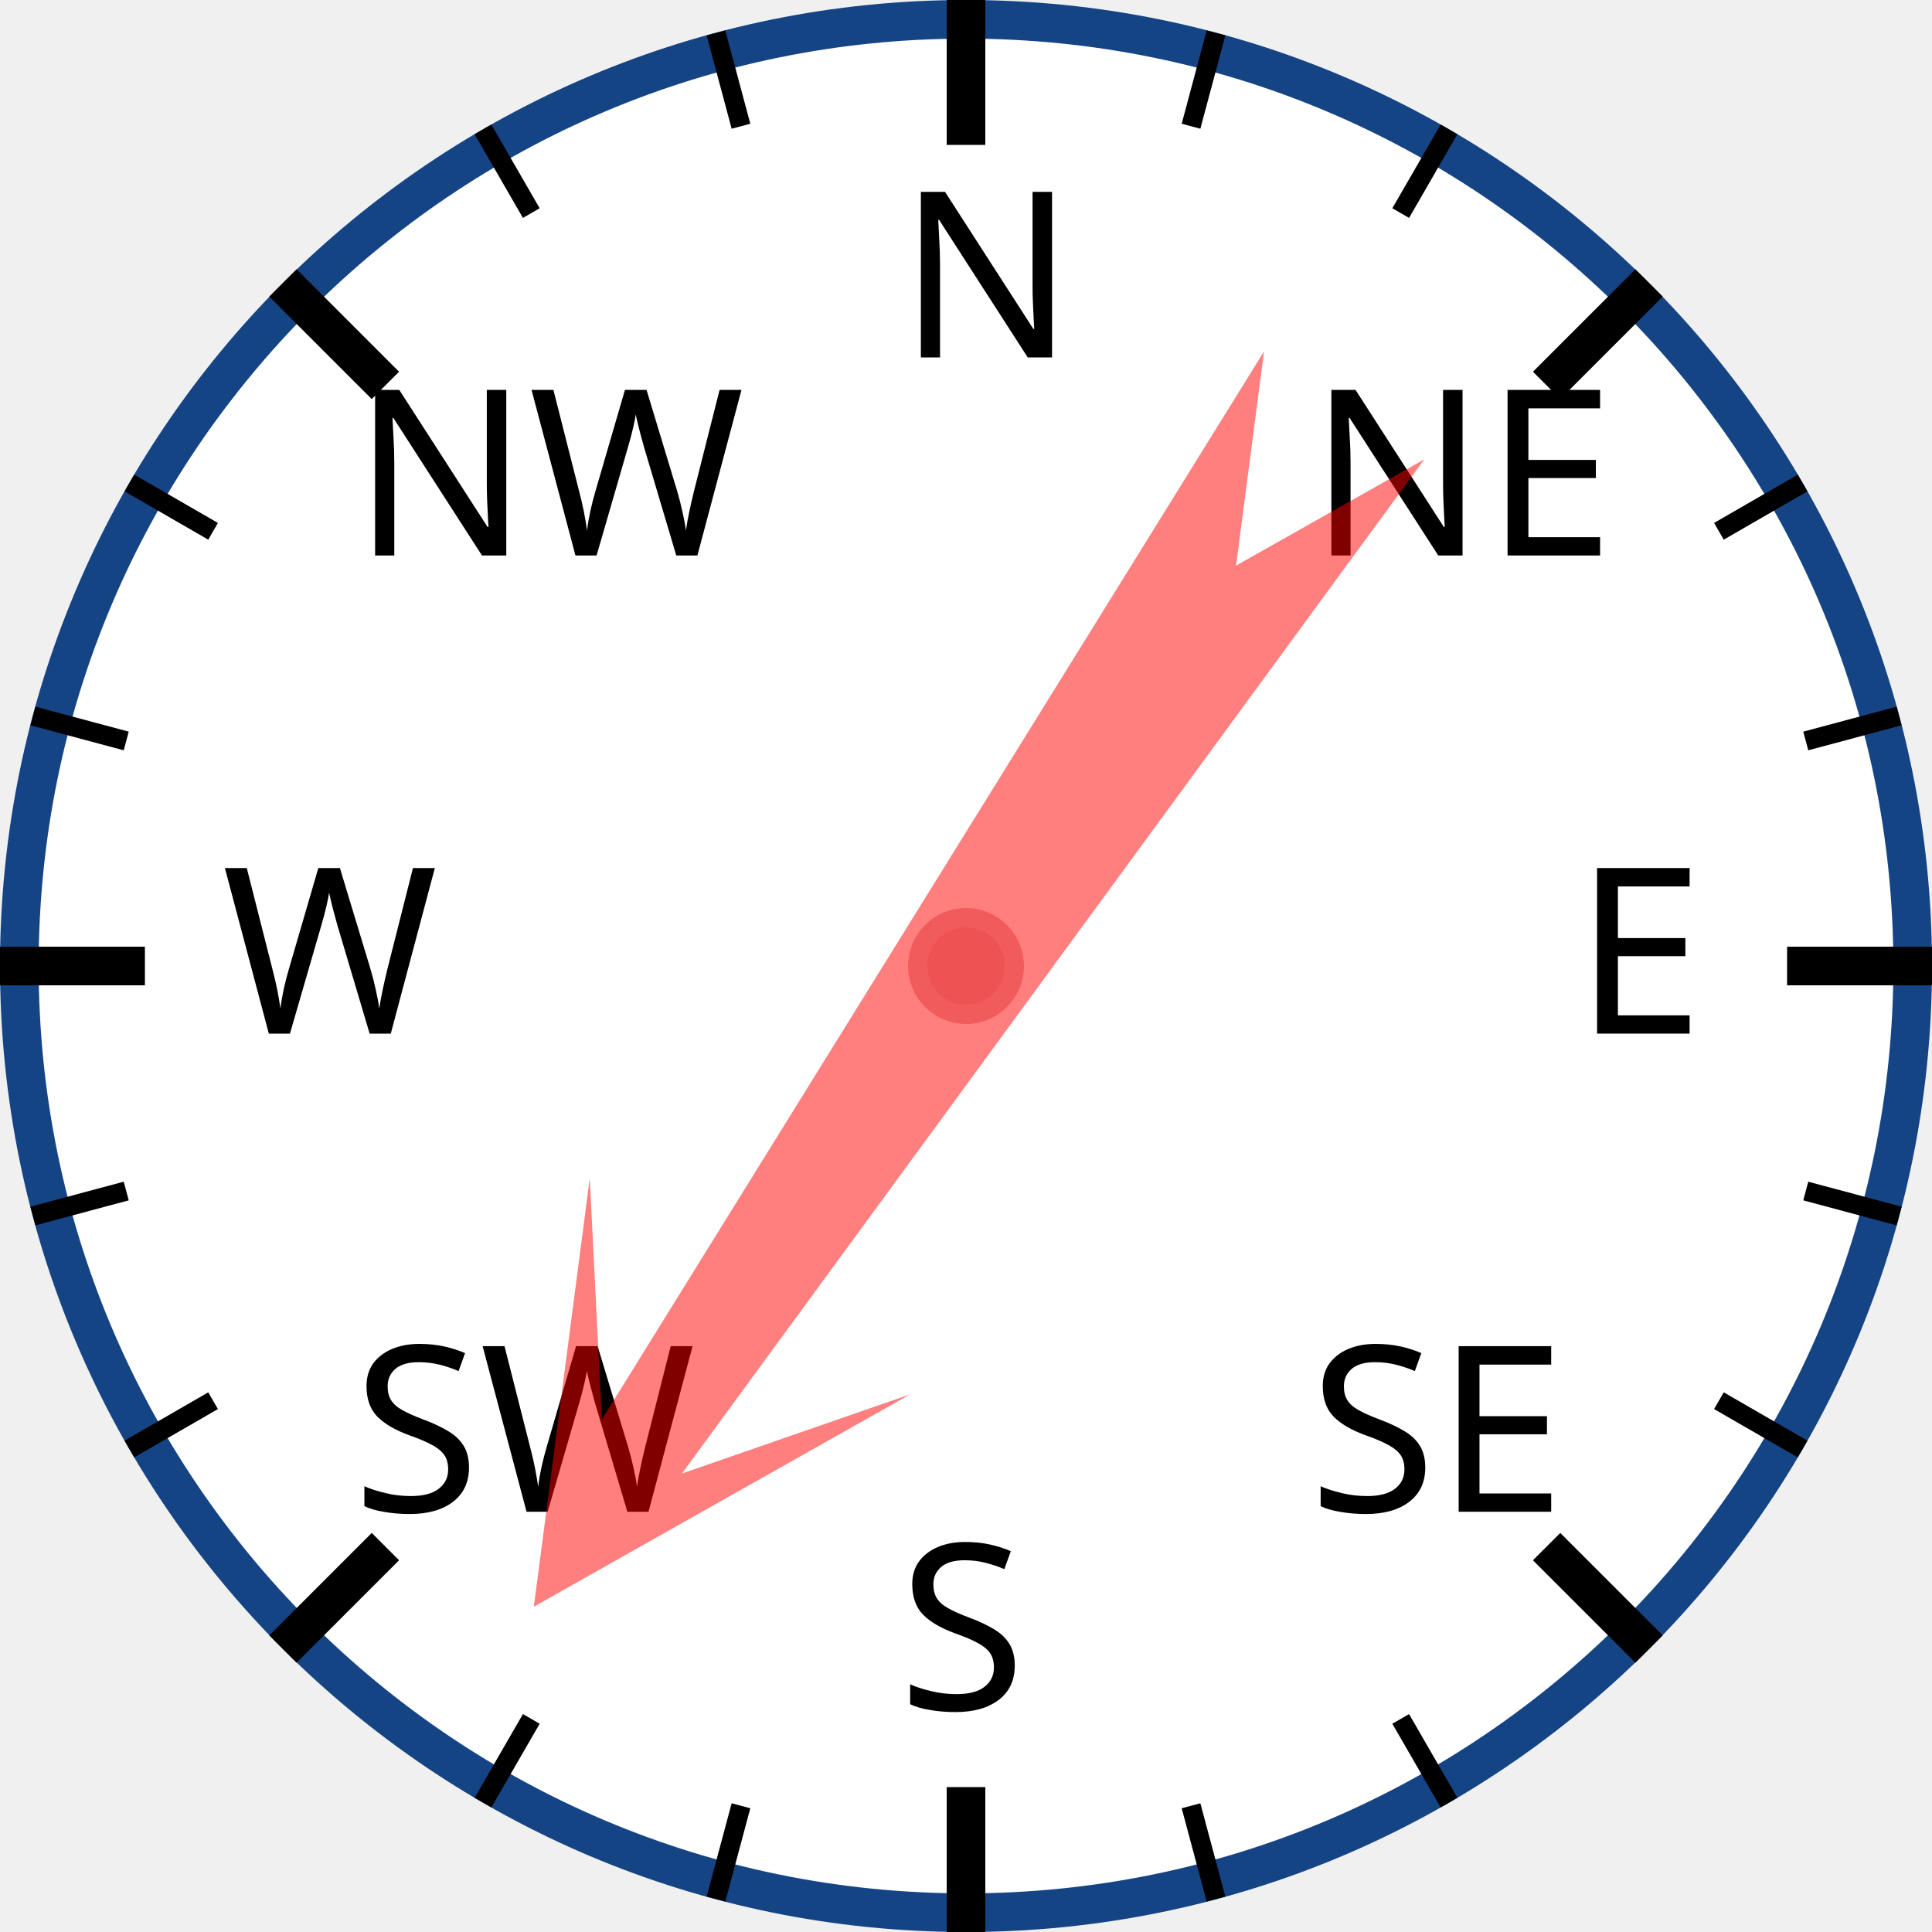
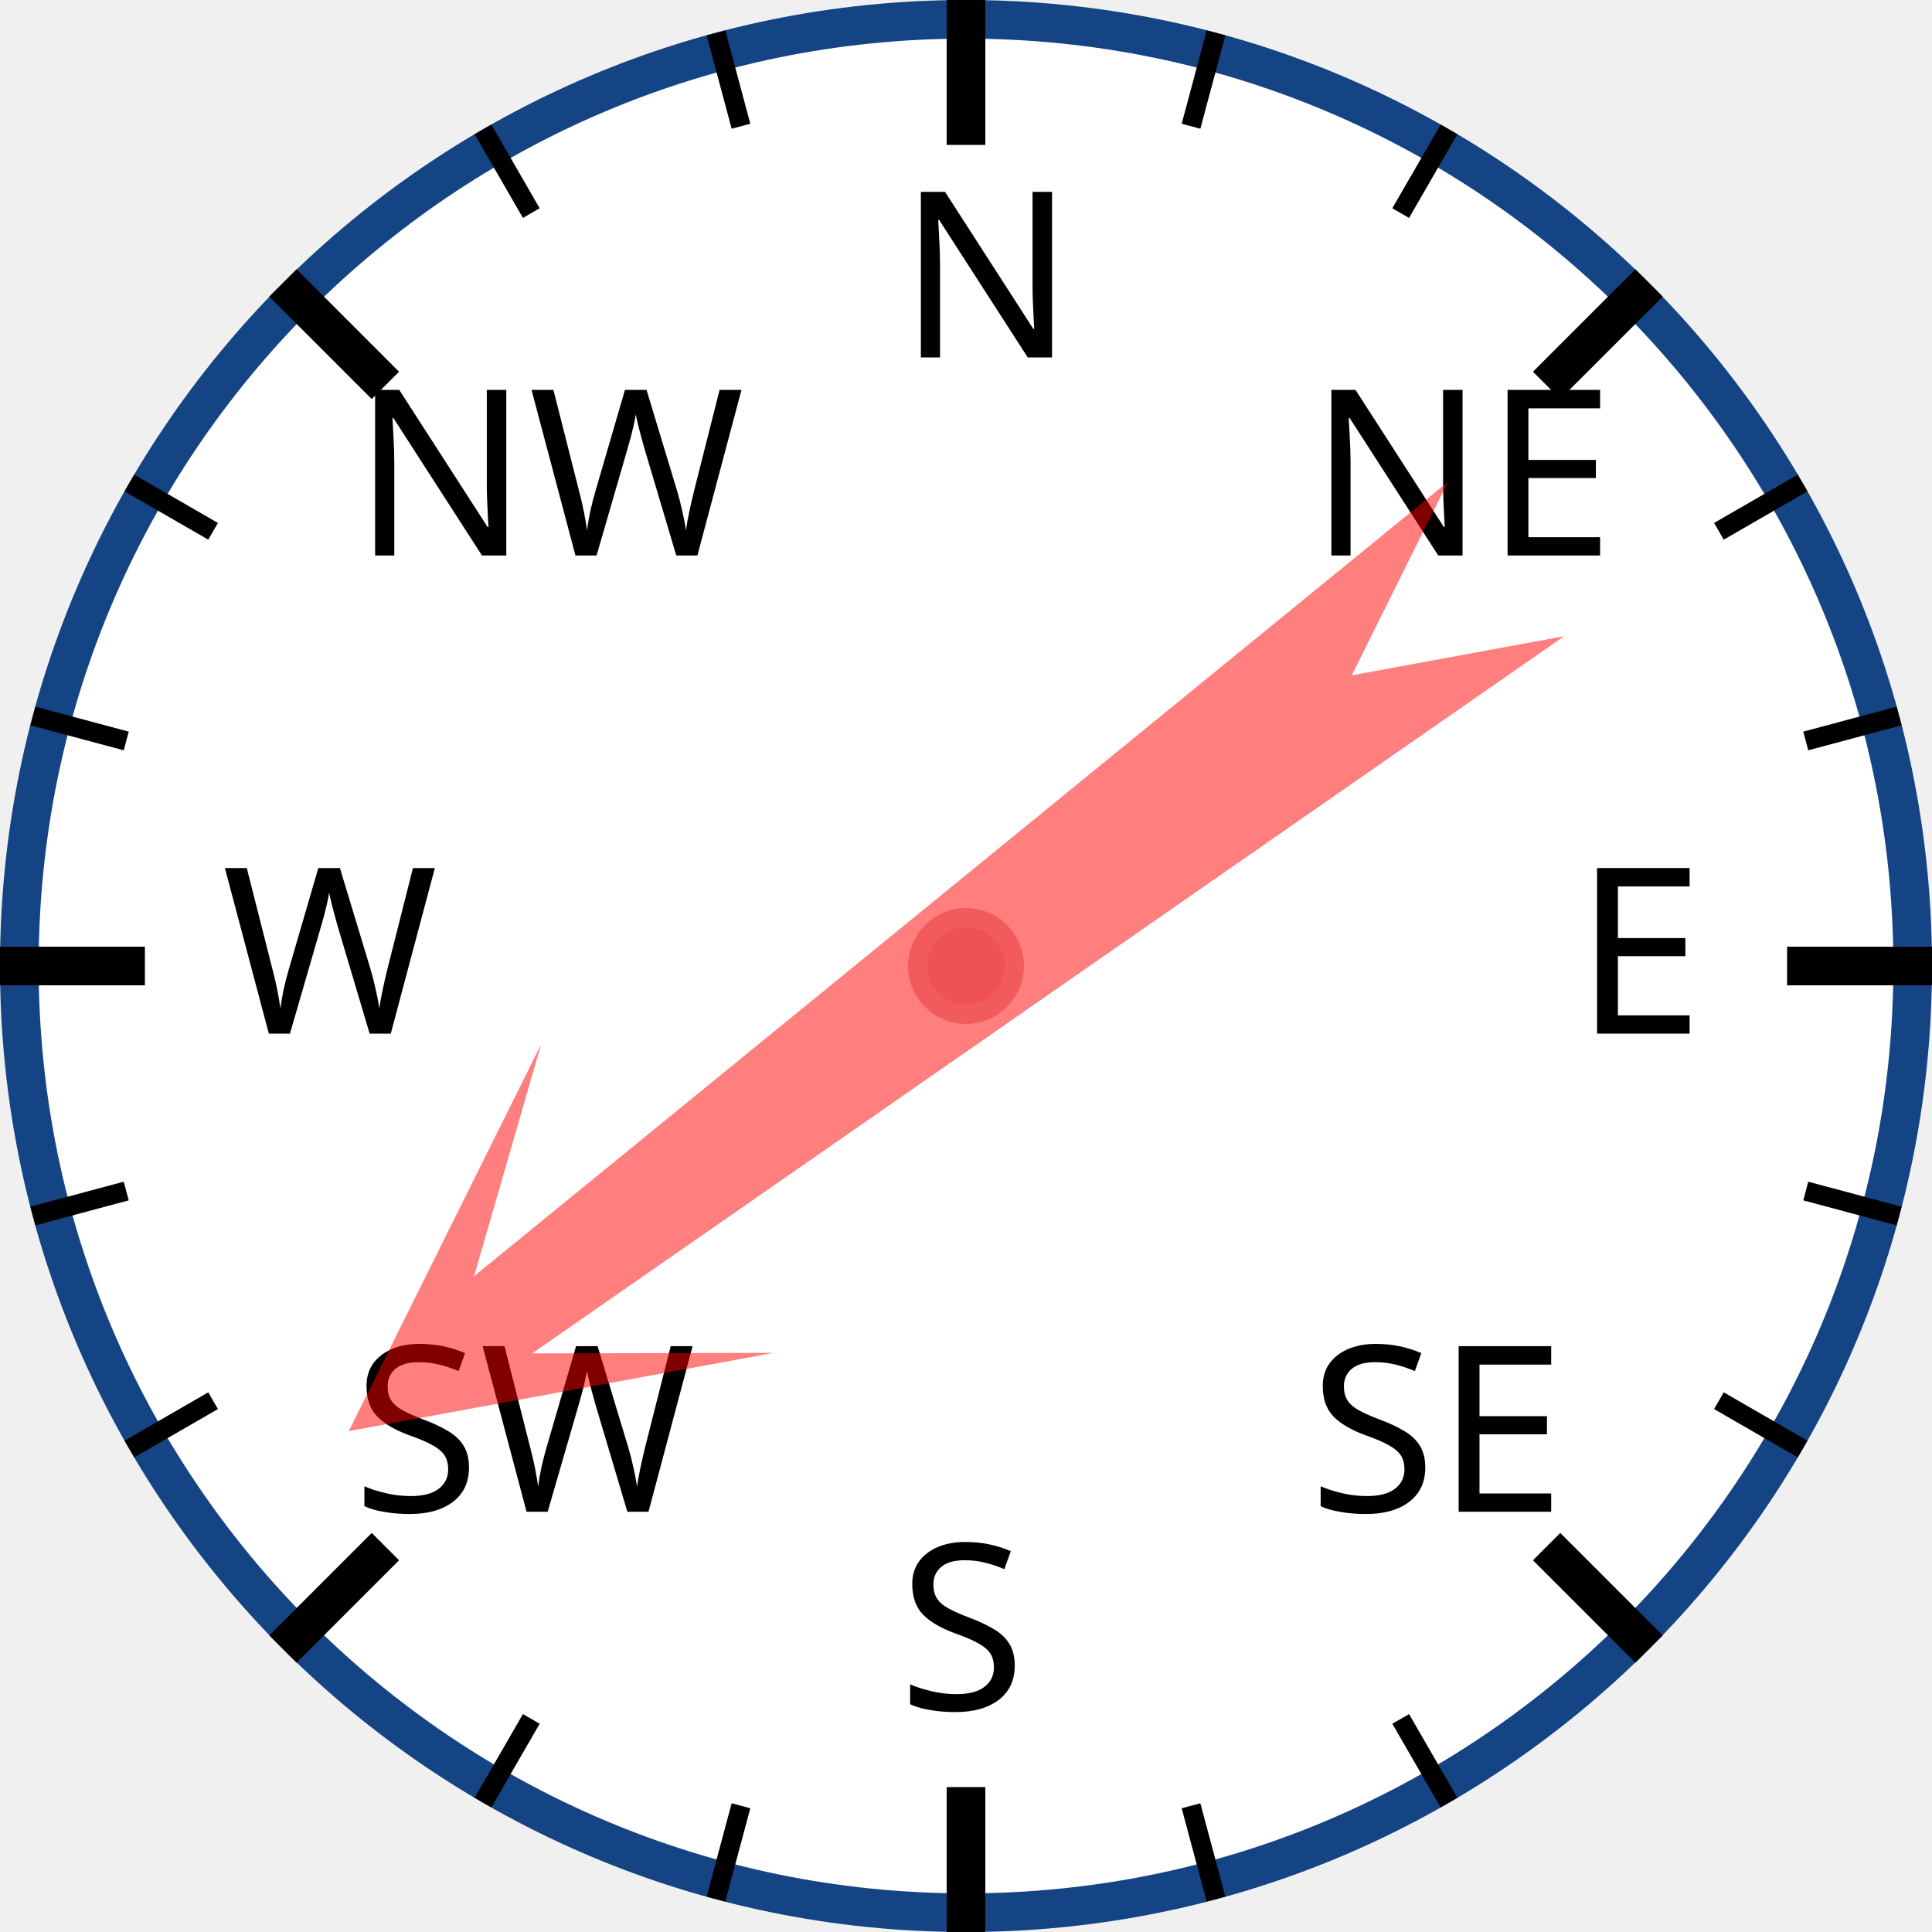
<svg xmlns="http://www.w3.org/2000/svg" width="120px" height="120px" viewBox="0 0 200 200">
  <circle cx="100" cy="100" r="98" style="fill: white; stroke: #154485; stroke-width: 4;" />
  <text x="93.0" y="37.0" style="font-family: sans-serif; font-size: 18pt;">N</text>
  <line x1="100.0" y1="0.0" x2="100.0" y2="15.0" style="stroke: black; stroke-width: 4;" />
  <line x1="74.118" y1="3.407" x2="76.706" y2="13.067" style="stroke: black; stroke-width: 2;" />
  <line x1="50" y1="13.397" x2="55" y2="22.058" style="stroke: black; stroke-width: 2;" />
  <text x="36.503" y="57.503" style="font-family: sans-serif; font-size: 18pt;">NW</text>
  <line x1="29.289" y1="29.289" x2="39.896" y2="39.896" style="stroke: black; stroke-width: 4;" />
  <line x1="13.397" y1="50" x2="22.058" y2="55" style="stroke: black; stroke-width: 2;" />
  <line x1="3.407" y1="74.118" x2="13.067" y2="76.706" style="stroke: black; stroke-width: 2;" />
  <text x="23.0" y="107.0" style="font-family: sans-serif; font-size: 18pt;">W</text>
  <line x1="0.0" y1="100.0" x2="15.0" y2="100.0" style="stroke: black; stroke-width: 4;" />
  <line x1="3.407" y1="125.882" x2="13.067" y2="123.294" style="stroke: black; stroke-width: 2;" />
  <line x1="13.397" y1="150" x2="22.058" y2="145" style="stroke: black; stroke-width: 2;" />
  <text x="36.503" y="156.497" style="font-family: sans-serif; font-size: 18pt;">SW</text>
  <line x1="29.289" y1="170.711" x2="39.896" y2="160.104" style="stroke: black; stroke-width: 4;" />
  <line x1="50" y1="186.603" x2="55" y2="177.942" style="stroke: black; stroke-width: 2;" />
  <line x1="74.118" y1="196.593" x2="76.706" y2="186.933" style="stroke: black; stroke-width: 2;" />
  <text x="93" y="177.0" style="font-family: sans-serif; font-size: 18pt;">S</text>
  <line x1="100" y1="200.0" x2="100" y2="185.0" style="stroke: black; stroke-width: 4;" />
  <line x1="125.882" y1="196.593" x2="123.294" y2="186.933" style="stroke: black; stroke-width: 2;" />
  <line x1="150.0" y1="186.603" x2="145.0" y2="177.942" style="stroke: black; stroke-width: 2;" />
  <text x="135.497" y="156.497" style="font-family: sans-serif; font-size: 18pt;">SE</text>
  <line x1="170.711" y1="170.711" x2="160.104" y2="160.104" style="stroke: black; stroke-width: 4;" />
  <line x1="186.603" y1="150" x2="177.942" y2="145" style="stroke: black; stroke-width: 2;" />
  <line x1="196.593" y1="125.882" x2="186.933" y2="123.294" style="stroke: black; stroke-width: 2;" />
  <text x="163.0" y="107" style="font-family: sans-serif; font-size: 18pt;">E</text>
  <line x1="200.0" y1="100" x2="185.0" y2="100" style="stroke: black; stroke-width: 4;" />
  <line x1="196.593" y1="74.118" x2="186.933" y2="76.706" style="stroke: black; stroke-width: 2;" />
  <line x1="186.603" y1="50" x2="177.942" y2="55" style="stroke: black; stroke-width: 2;" />
  <text x="135.497" y="57.503" style="font-family: sans-serif; font-size: 18pt;">NE</text>
  <line x1="170.711" y1="29.289" x2="160.104" y2="39.896" style="stroke: black; stroke-width: 4;" />
  <line x1="150" y1="13.397" x2="145" y2="22.058" style="stroke: black; stroke-width: 2;" />
  <line x1="125.882" y1="3.407" x2="123.294" y2="13.067" style="stroke: black; stroke-width: 2;" />
-   <polygon points="100 20 120 60 105 40 110 170 100 150 90 170 95 40 80 60" style="fill: red; fill-opacity: 0.5;" transform="rotate(214,100,100)" />
+   <polygon points="100 20 120 60 105 40 110 170 100 150 90 170 95 40 80 60" style="fill: red; fill-opacity: 0.5;" transform="rotate(233,100,100)" />
  <circle cx="100" cy="100" r="5" style="fill: #EE5252; stroke: #F25B5B; stroke-width: 2;" />
</svg>
